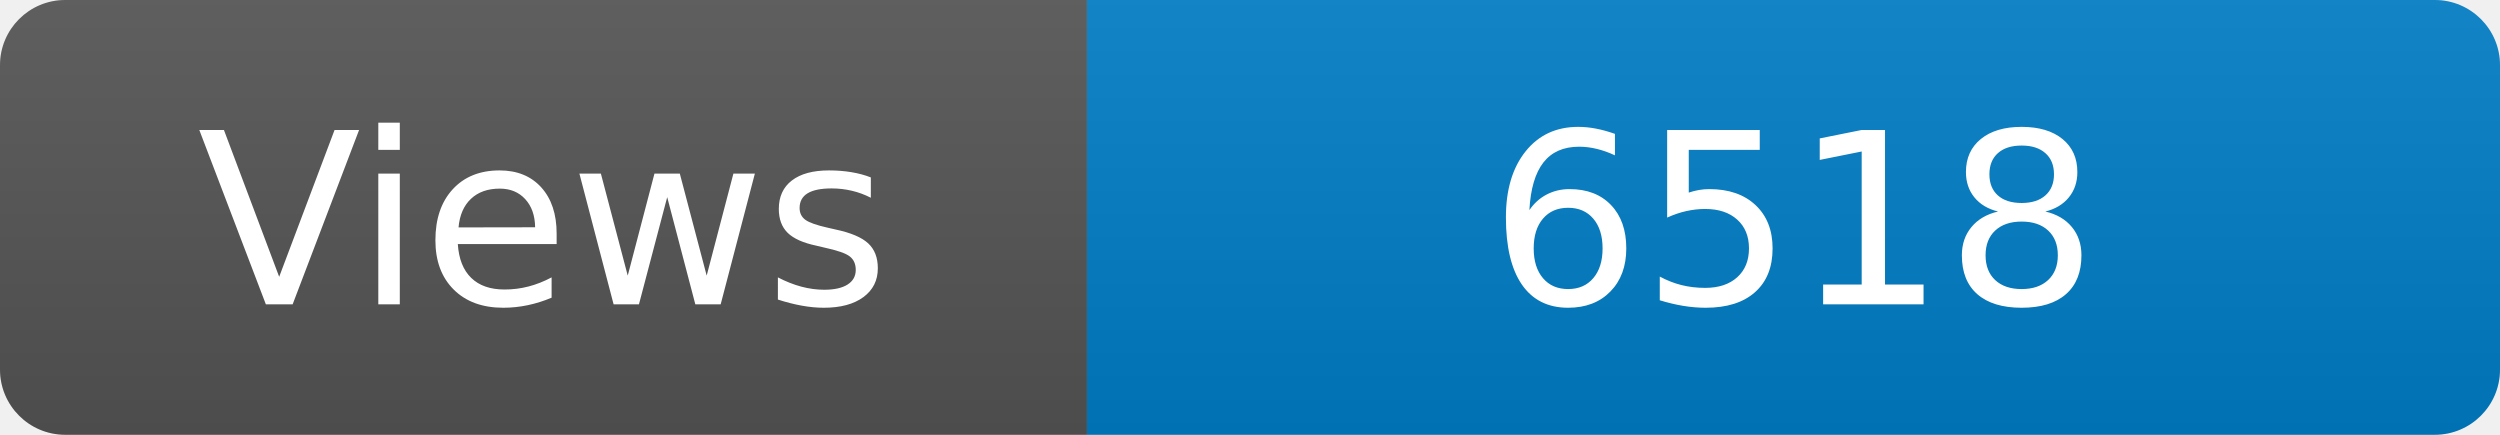
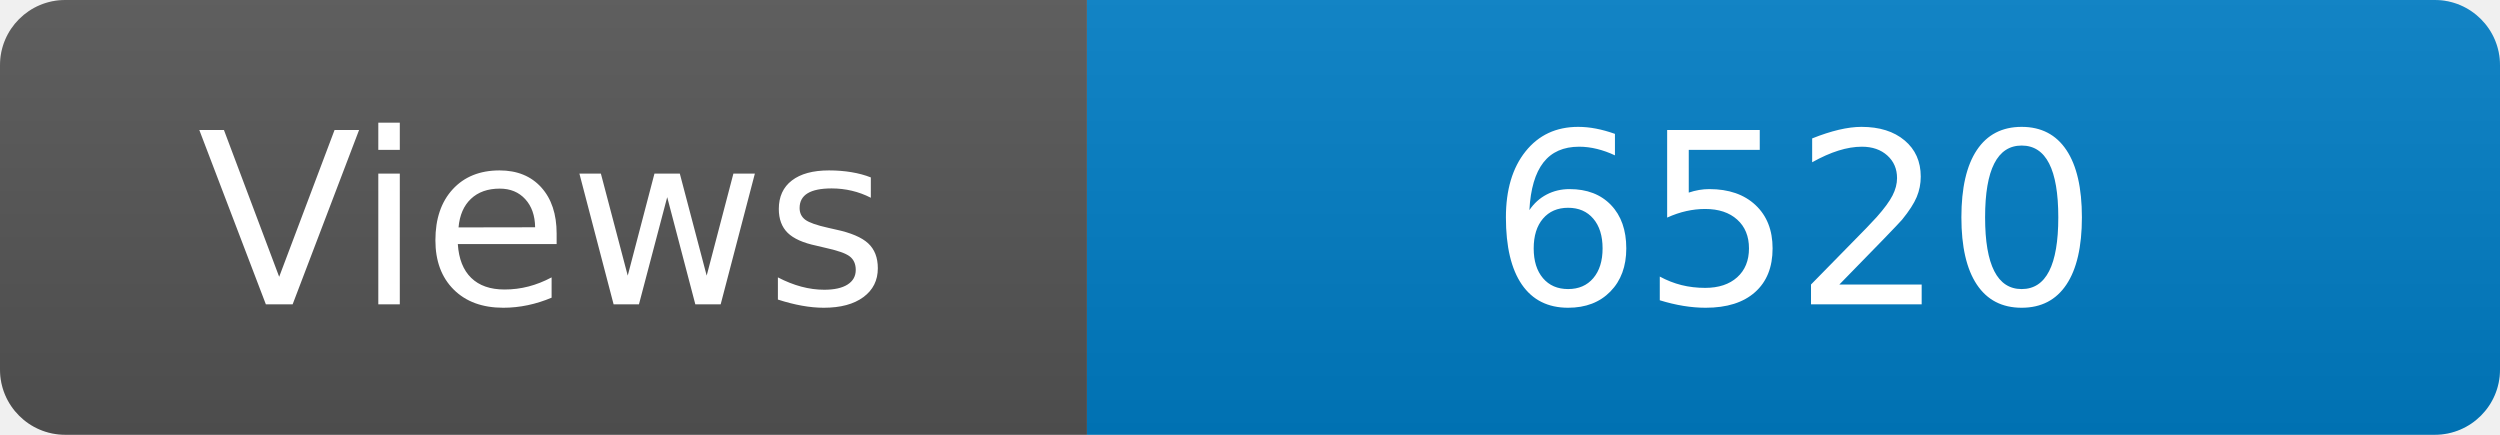
<svg xmlns="http://www.w3.org/2000/svg" width="115" height="20" role="img" aria-label="Maintained?: yes">
  <linearGradient id="s" x2="0" y2="100%">
    <stop offset="0" stop-color="#bbb" stop-opacity=".1" />
    <stop offset="1" stop-opacity=".1" />
  </linearGradient>
  <clipPath id="r">
    <rect width="115" height="20" rx="3" fill="#fff" />
  </clipPath>
  <g clip-path="url(#r)">
    <rect width="50" height="20" fill="#555" />
    <rect x="50" width="160" height="20" fill="#007ec6" />
    <rect width="115" height="20" fill="url(#s)" />
  </g>
  <g fill="#fff" text-anchor="middle" font-family="Verdana,Geneva,DejaVu Sans,sans-serif" font-size="110">
    <text x="250" y="140" transform="scale(.1)" fill="#fff">Views</text>
-     <text x="825" y="140" transform="scale(.1)" fill="#fff">6518</text>
+     <text x="825" y="140" transform="scale(.1)" fill="#fff">6520</text>
  </g>
</svg>
